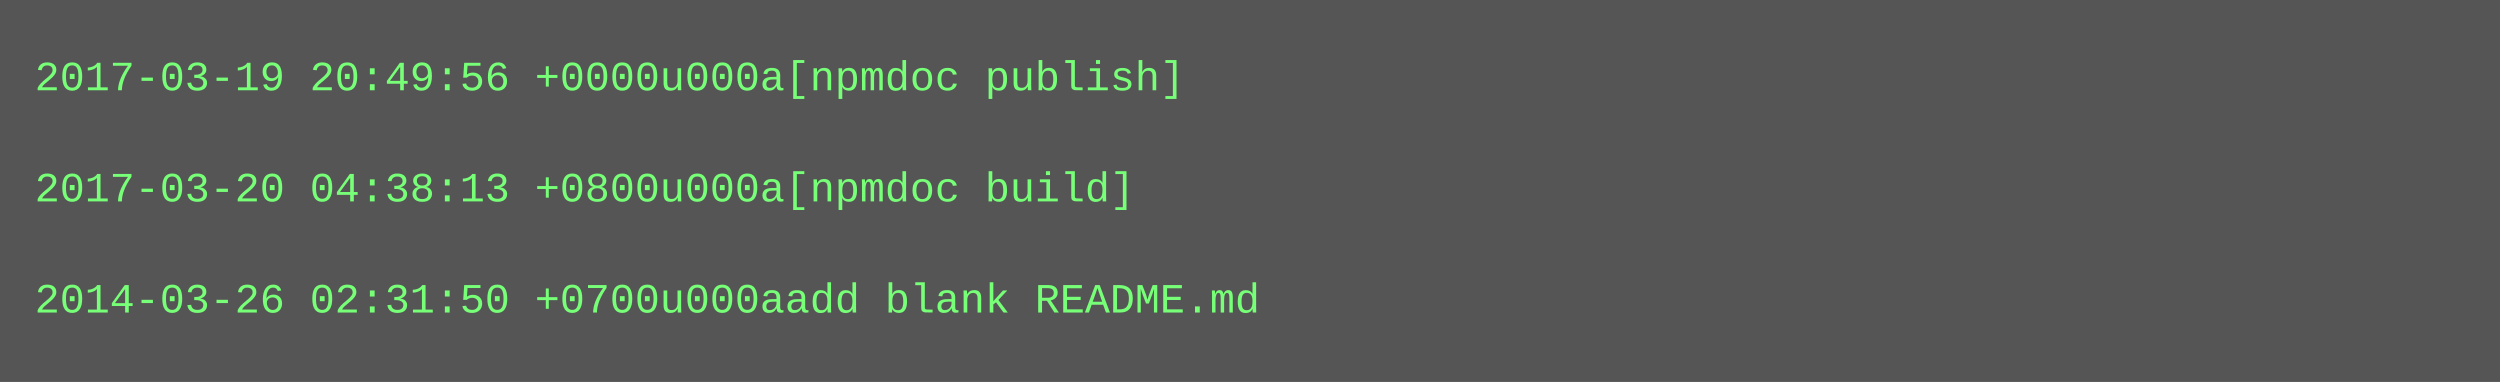
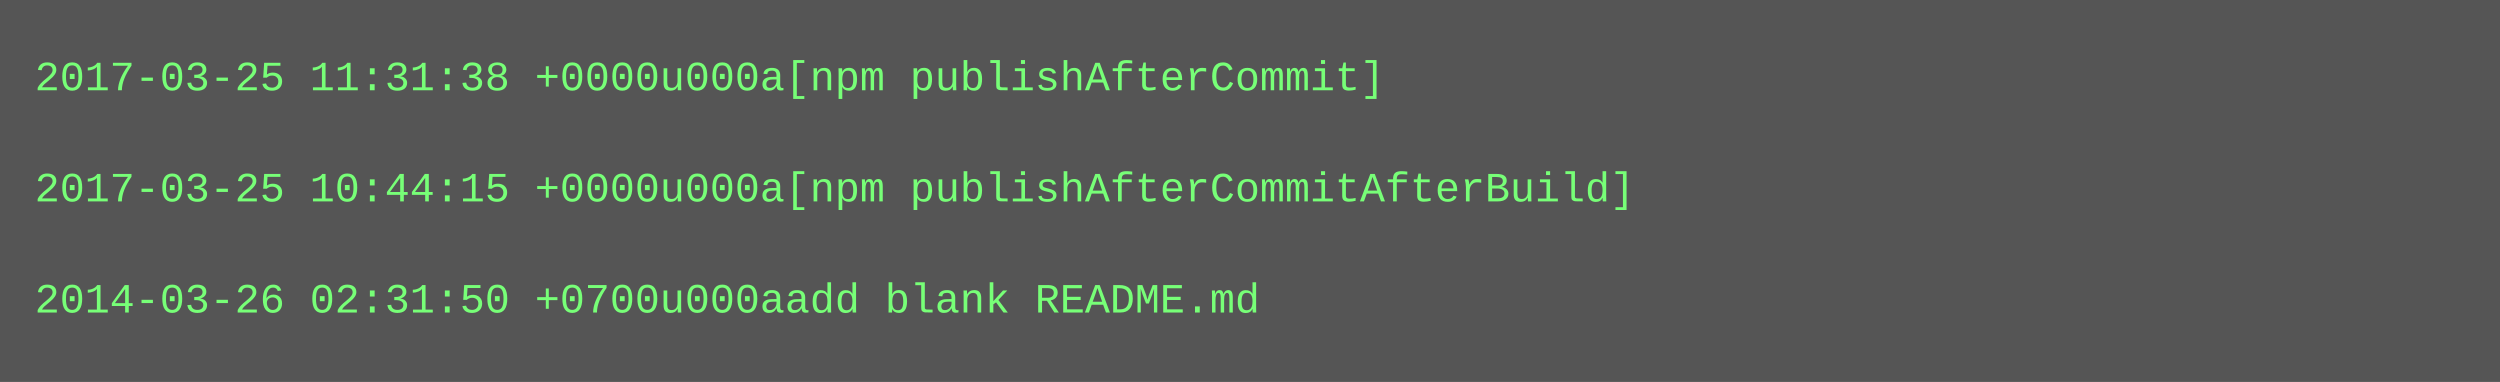
<svg xmlns="http://www.w3.org/2000/svg" height="110" width="720">
  <rect height="110" fill="#555" width="720" />
  <text fill="#7f7" font-family="Courier New" font-size="12" xml:space="preserve">
-     <tspan x="10" y="26">2017-03-19 20:49:56 +0000u000a[npmdoc publish]</tspan>
+     <tspan x="10" y="26">2017-03-25 11:31:38 +0000u000a[npm publishAfterCommit]</tspan>
    <tspan x="10" y="42" />
-     <tspan x="10" y="58">2017-03-20 04:38:13 +0800u000a[npmdoc build]</tspan>
+     <tspan x="10" y="58">2017-03-25 10:44:15 +0000u000a[npm publishAfterCommitAfterBuild]</tspan>
    <tspan x="10" y="74" />
    <tspan x="10" y="90">2014-03-26 02:31:50 +0700u000aadd blank README.md</tspan>
  </text>
</svg>
